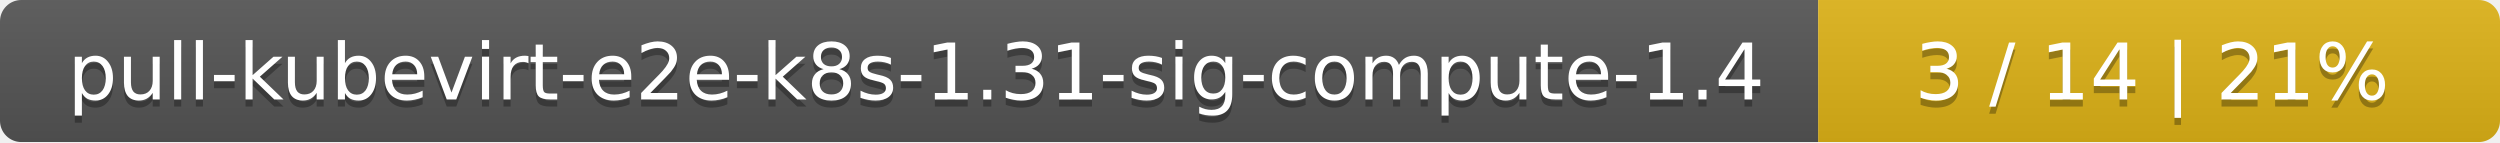
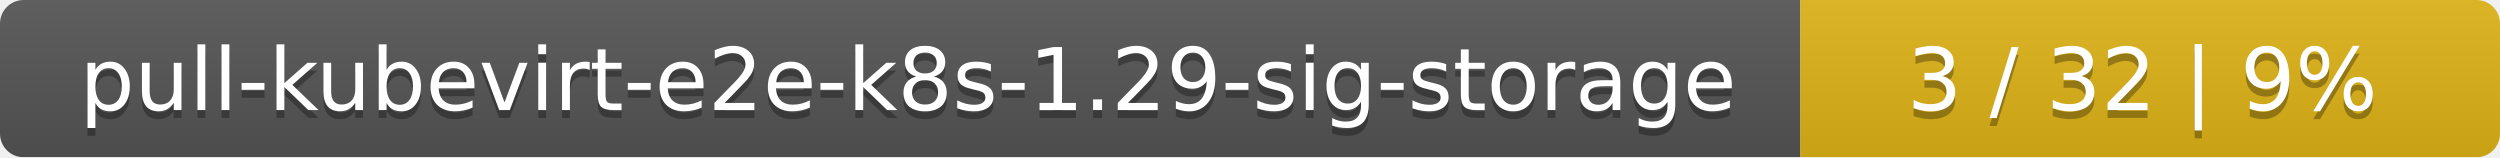
- <svg xmlns="http://www.w3.org/2000/svg" width="352" height="20">
+ <svg xmlns="http://www.w3.org/2000/svg" width="318" height="20">
  <linearGradient id="smooth" x2="0" y2="100%">
    <stop offset="0" stop-color="#bbb" stop-opacity=".1" />
    <stop offset="1" stop-opacity=".1" />
  </linearGradient>
  <mask id="round">
-     <rect width="352" height="20" rx="3" fill="#fff" />
+     <rect width="318" height="20" rx="3" fill="#fff" />
  </mask>
  <g mask="url(#round)">
-     <rect width="256" height="20" fill="#555" />
-     <rect x="256" width="96" height="20" fill="#dfb317" />
-     <rect width="352" height="20" fill="url(#smooth)" />
+     <rect width="229" height="20" fill="#555" />
+     <rect x="229" width="89" height="20" fill="#dfb317" />
+     <rect width="318" height="20" fill="url(#smooth)" />
  </g>
  <g fill="#fff" text-anchor="middle" font-family="DejaVu Sans,Verdana,Geneva,sans-serif" font-size="11">
-     <text x="129" y="15" fill="#010101" fill-opacity=".3">pull-kubevirt-e2e-k8s-1.31-sig-compute-1.4</text>
-     <text x="129" y="14">pull-kubevirt-e2e-k8s-1.31-sig-compute-1.4</text>
-     <text x="303" y="15" fill="#010101" fill-opacity=".3">3 / 14    |    21%</text>
-     <text x="303" y="14">3 / 14    |    21%</text>
+     <text x="115.5" y="15" fill="#010101" fill-opacity=".3">pull-kubevirt-e2e-k8s-1.29-sig-storage</text>
+     <text x="115.5" y="14">pull-kubevirt-e2e-k8s-1.29-sig-storage</text>
+     <text x="272.5" y="15" fill="#010101" fill-opacity=".3">3 / 32    |    9%</text>
+     <text x="272.5" y="14">3 / 32    |    9%</text>
  </g>
</svg>
